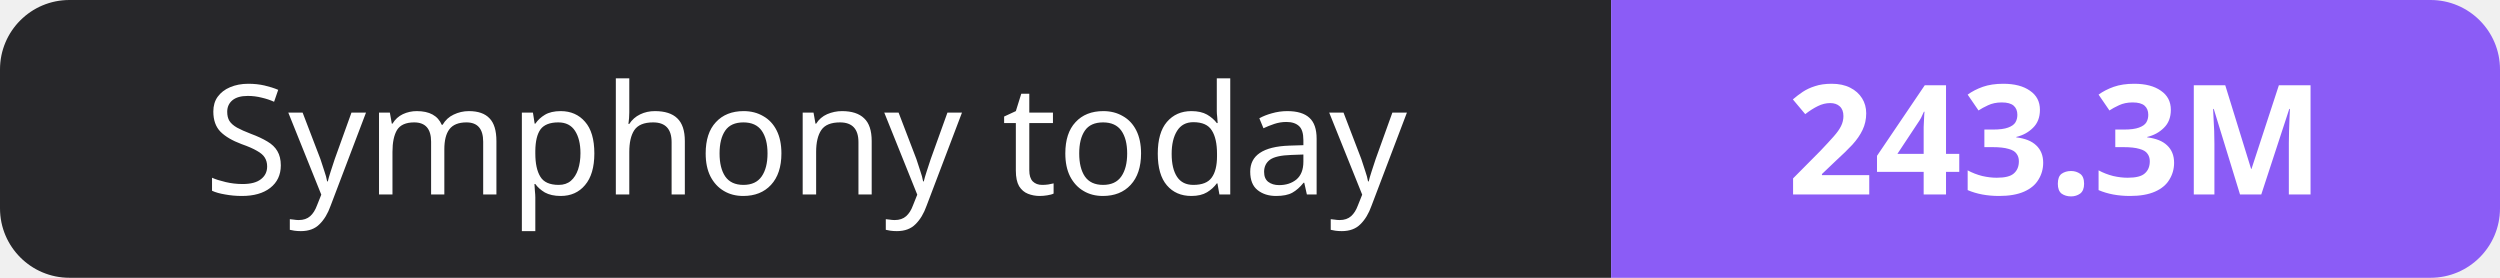
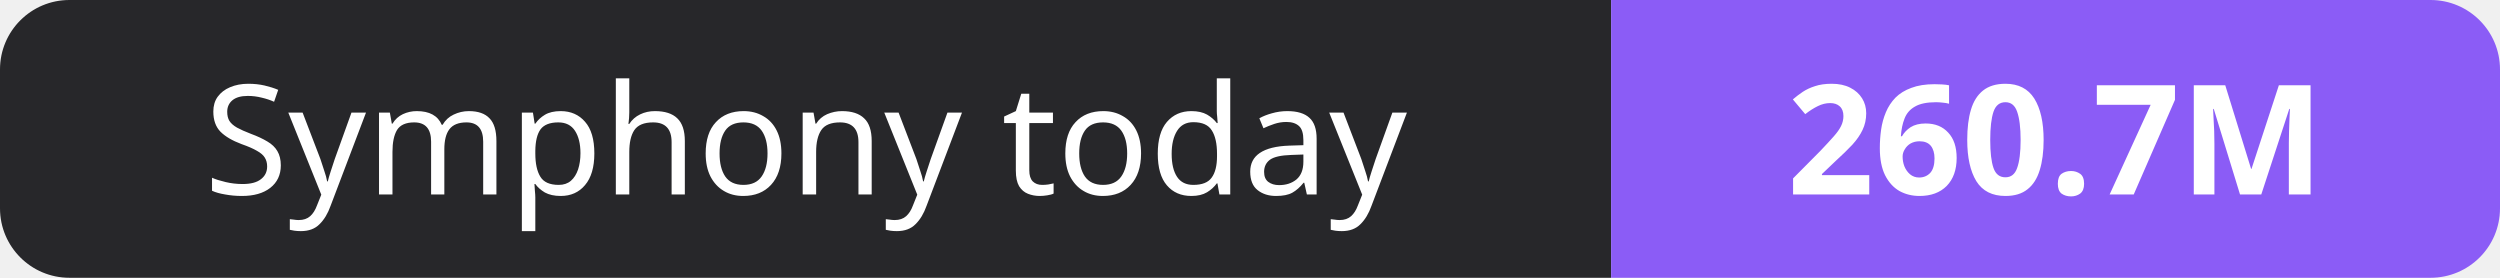
- <svg xmlns="http://www.w3.org/2000/svg" width="180" height="20" role="img" aria-label="Symphony today: 243.3M">
+ <svg xmlns="http://www.w3.org/2000/svg" width="180" height="20" role="img" aria-label="Symphony today: 260.7M">
  <clipPath id="r">
    <rect width="180" height="20" rx="5" fill="#fff" />
  </clipPath>
  <g clip-path="url(#r)">
    <rect width="116" height="20" fill="#27272a" />
    <rect x="116" width="64" height="20" fill="#8b5cf6" />
  </g>
  <g fill="#fff" text-anchor="middle" font-family="Verdana,Geneva,sans-serif" font-size="11">
    <text x="58.0" y="14">Symphony today</text>
-     <text x="148.0" y="14" font-weight="700">243.3M</text>
+     <text x="148.0" y="14" font-weight="700">260.7M</text>
  </g>
</svg>
